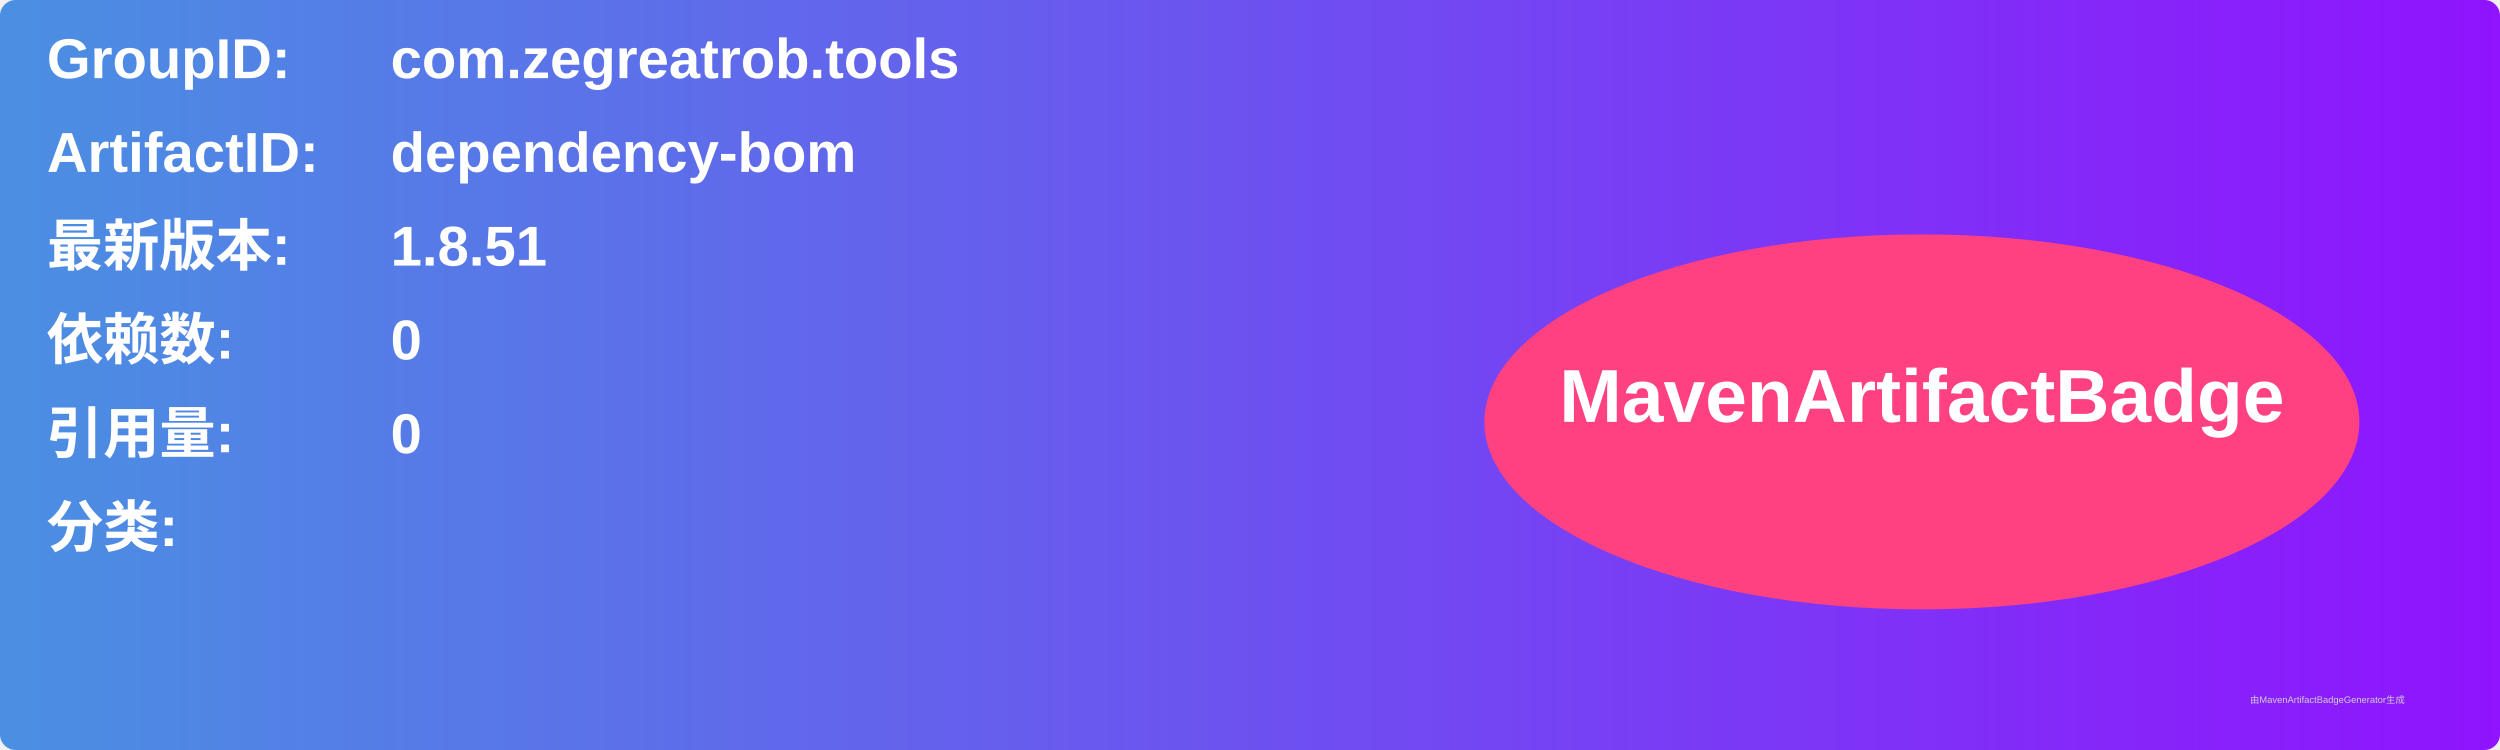
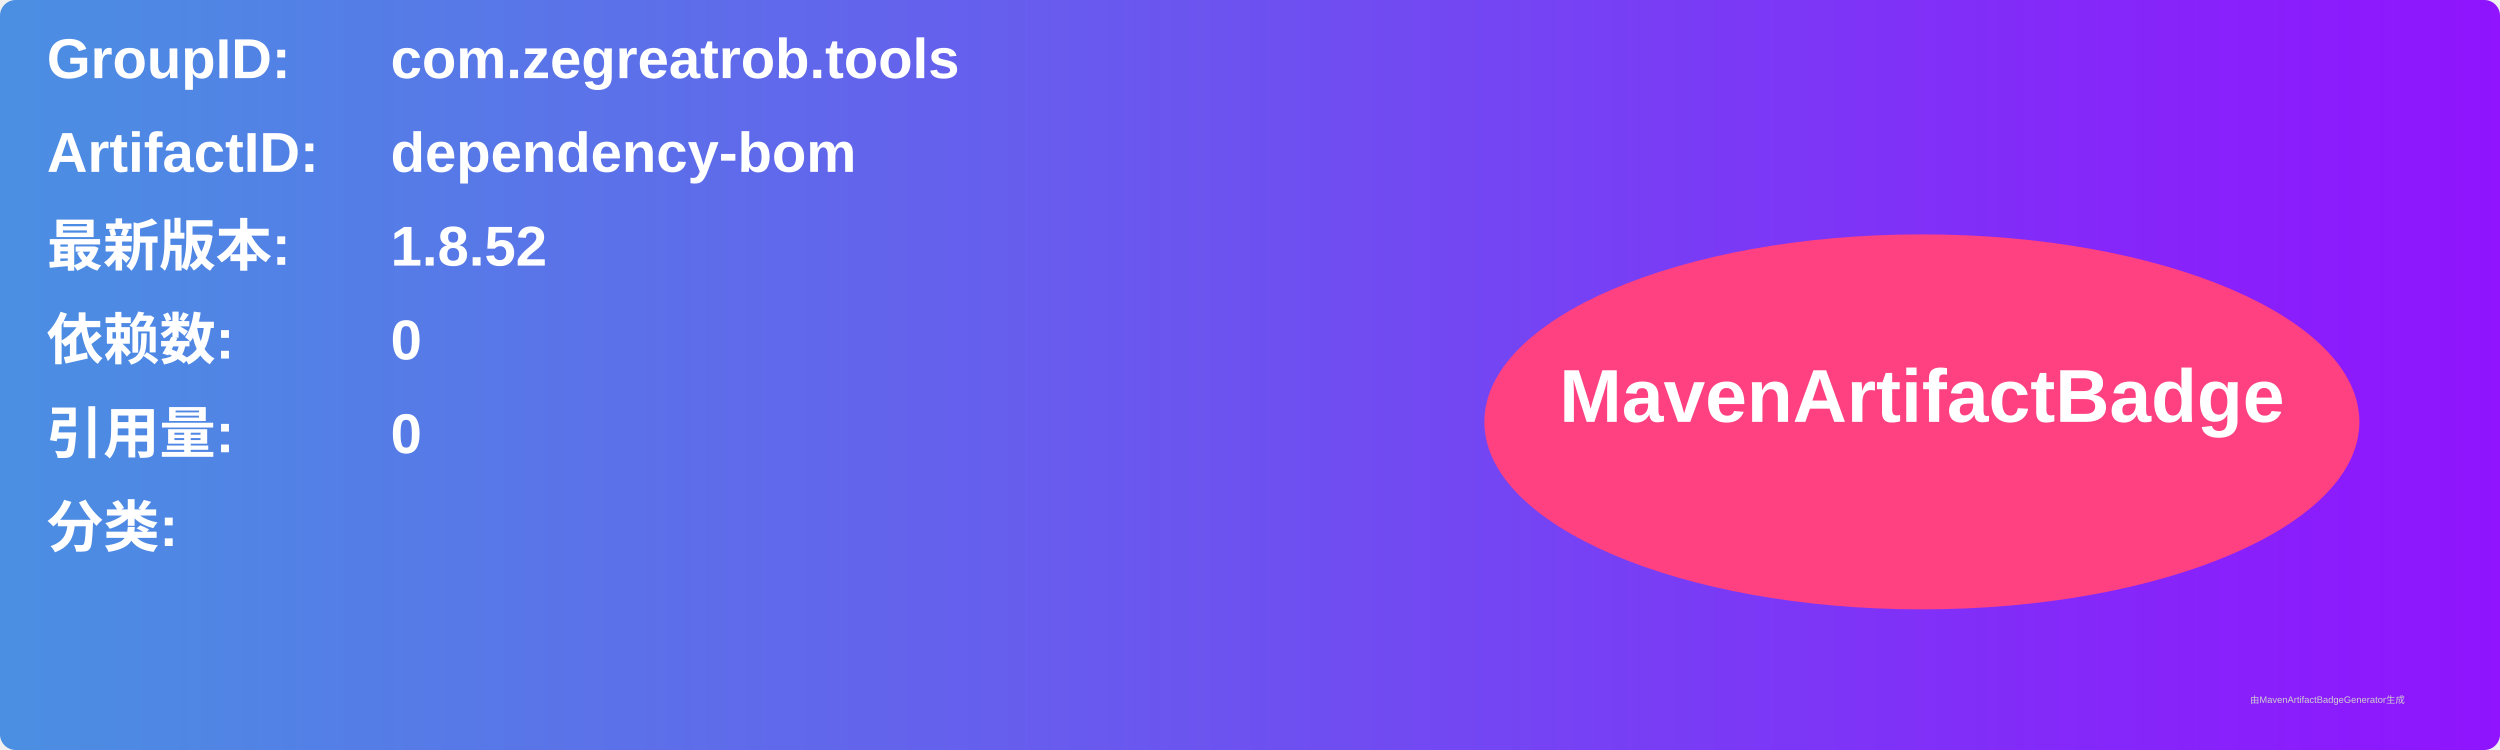
<svg xmlns="http://www.w3.org/2000/svg" width="800" height="240" viewBox="0 0 800 240">
  <linearGradient id="grad" x1="0%" y1="0%" x2="100%" y2="0%">
    <stop offset="0%" stop-color="#4a90e2" />
    <stop offset="100%" stop-color="#9013fe" />
  </linearGradient>
  <rect width="100%" height="100%" rx="5" ry="5" fill="url(#grad)" />
  <g transform="translate(15, 15)">
    <text x="0" y="10" font-family="Arial" font-size="18" fill="white" font-weight="bold" width="260">GroupID:</text>
    <text x="110" y="10" font-family="Arial" font-size="18" fill="white" font-weight="bold" width="460">com.zegreatrob.tools</text>
    <text x="0" y="40" font-family="Arial" font-size="18" fill="white" font-weight="bold" width="260">ArtifactID:</text>
    <text x="110" y="40" font-family="Arial" font-size="18" fill="white" font-weight="bold" width="460">dependency-bom</text>
    <text x="0" y="70" font-family="Arial" font-size="18" fill="white" font-weight="bold">最新版本:</text>
    <text x="110" y="70" font-family="Arial" font-size="18" fill="white" font-weight="bold">
-       <tspan font-weight="bold">1.8.51</tspan>
+       <tspan font-weight="bold">1.8.52</tspan>
    </text>
    <text x="0" y="100" font-family="Arial" font-size="18" fill="white" font-weight="bold">依赖数: </text>
    <text x="110" y="100" font-family="Arial" font-size="18" fill="white">
      <tspan font-weight="bold">0</tspan>
    </text>
    <text x="0" y="130" font-family="Arial" font-size="18" fill="white" font-weight="bold">引用量: </text>
    <text x="110" y="130" font-family="Arial" font-size="18" fill="white">
      <tspan font-weight="bold">0</tspan>
    </text>
    <text x="0" y="160" font-family="Arial" font-size="18" fill="white" font-weight="bold">分类:</text>
    <text x="10" y="190" font-family="Arial" font-size="10" fill="white">
      <tspan font-weight="bold" />
    </text>
    <ellipse cx="600" cy="120" rx="140" ry="60" fill="#ff4081" />
    <text x="600" y="120" text-anchor="middle" font-family="Arial" font-size="24" fill="white" font-weight="bold">MavenArtifactBadge</text>
  </g>
  <text x="720" y="225" font-family="Arial" font-size="3" fill="#d0d0d0">由MavenArtifactBadgeGenerator生成</text>
</svg>
